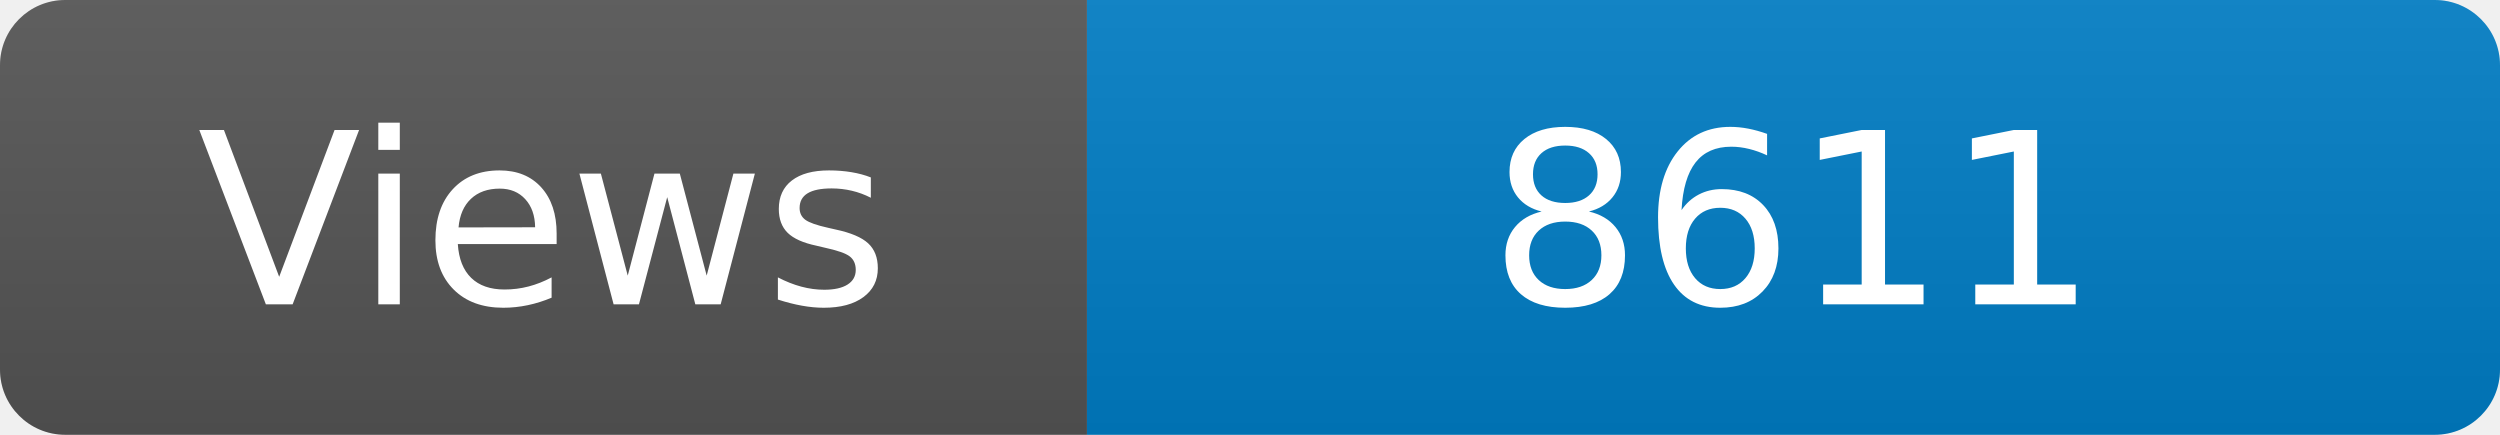
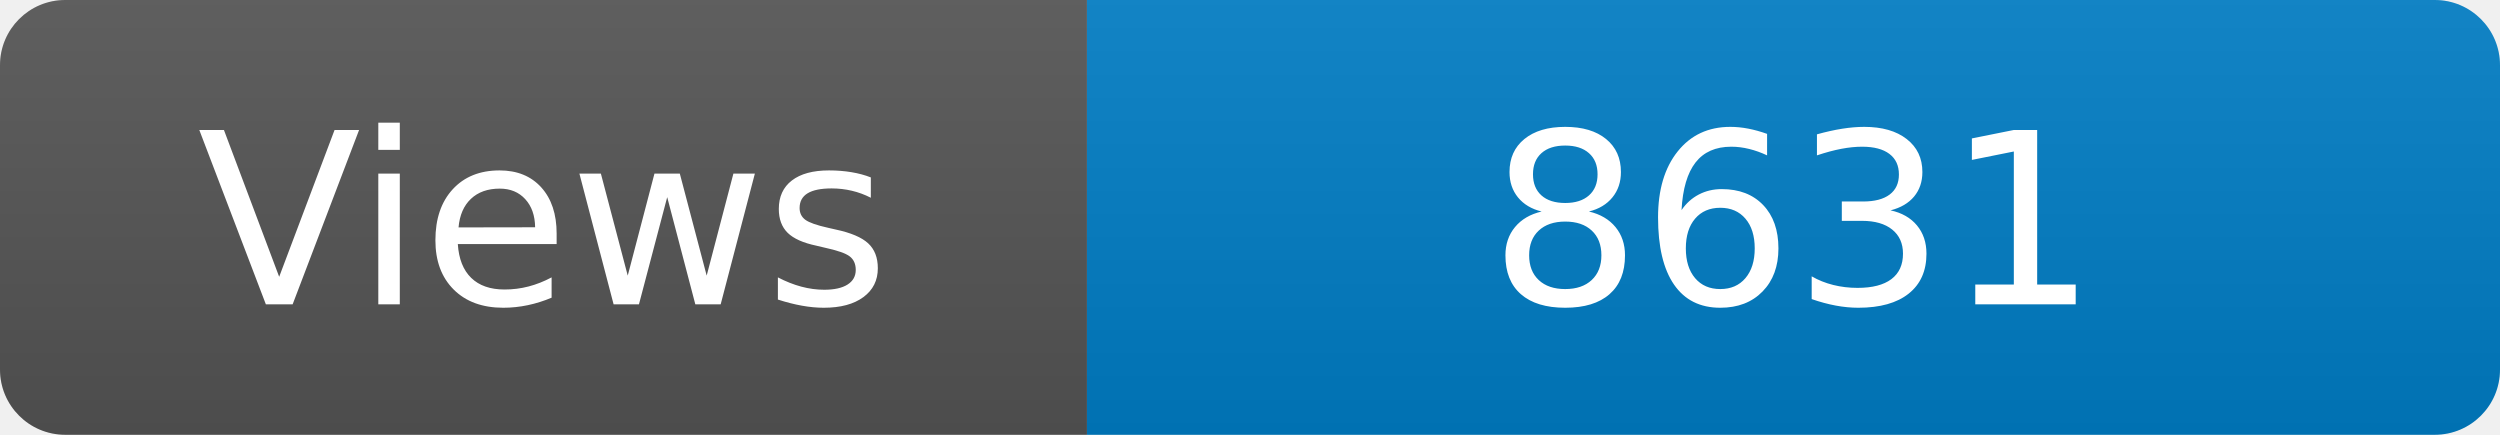
<svg xmlns="http://www.w3.org/2000/svg" width="115" height="20" role="img" aria-label="Maintained?: yes">
  <linearGradient id="s" x2="0" y2="100%">
    <stop offset="0" stop-color="#bbb" stop-opacity=".1" />
    <stop offset="1" stop-opacity=".1" />
  </linearGradient>
  <clipPath id="r">
    <rect width="115" height="20" rx="3" fill="#fff" />
  </clipPath>
  <g clip-path="url(#r)">
    <rect width="50" height="20" fill="#555" />
    <rect x="50" width="160" height="20" fill="#007ec6" />
    <rect width="115" height="20" fill="url(#s)" />
  </g>
  <g fill="#fff" text-anchor="middle" font-family="Verdana,Geneva,DejaVu Sans,sans-serif" font-size="110">
    <text x="250" y="140" transform="scale(.1)" fill="#fff">Views</text>
-     <text x="825" y="140" transform="scale(.1)" fill="#fff">8611</text>
+     <text x="825" y="140" transform="scale(.1)" fill="#fff">8631</text>
  </g>
</svg>
